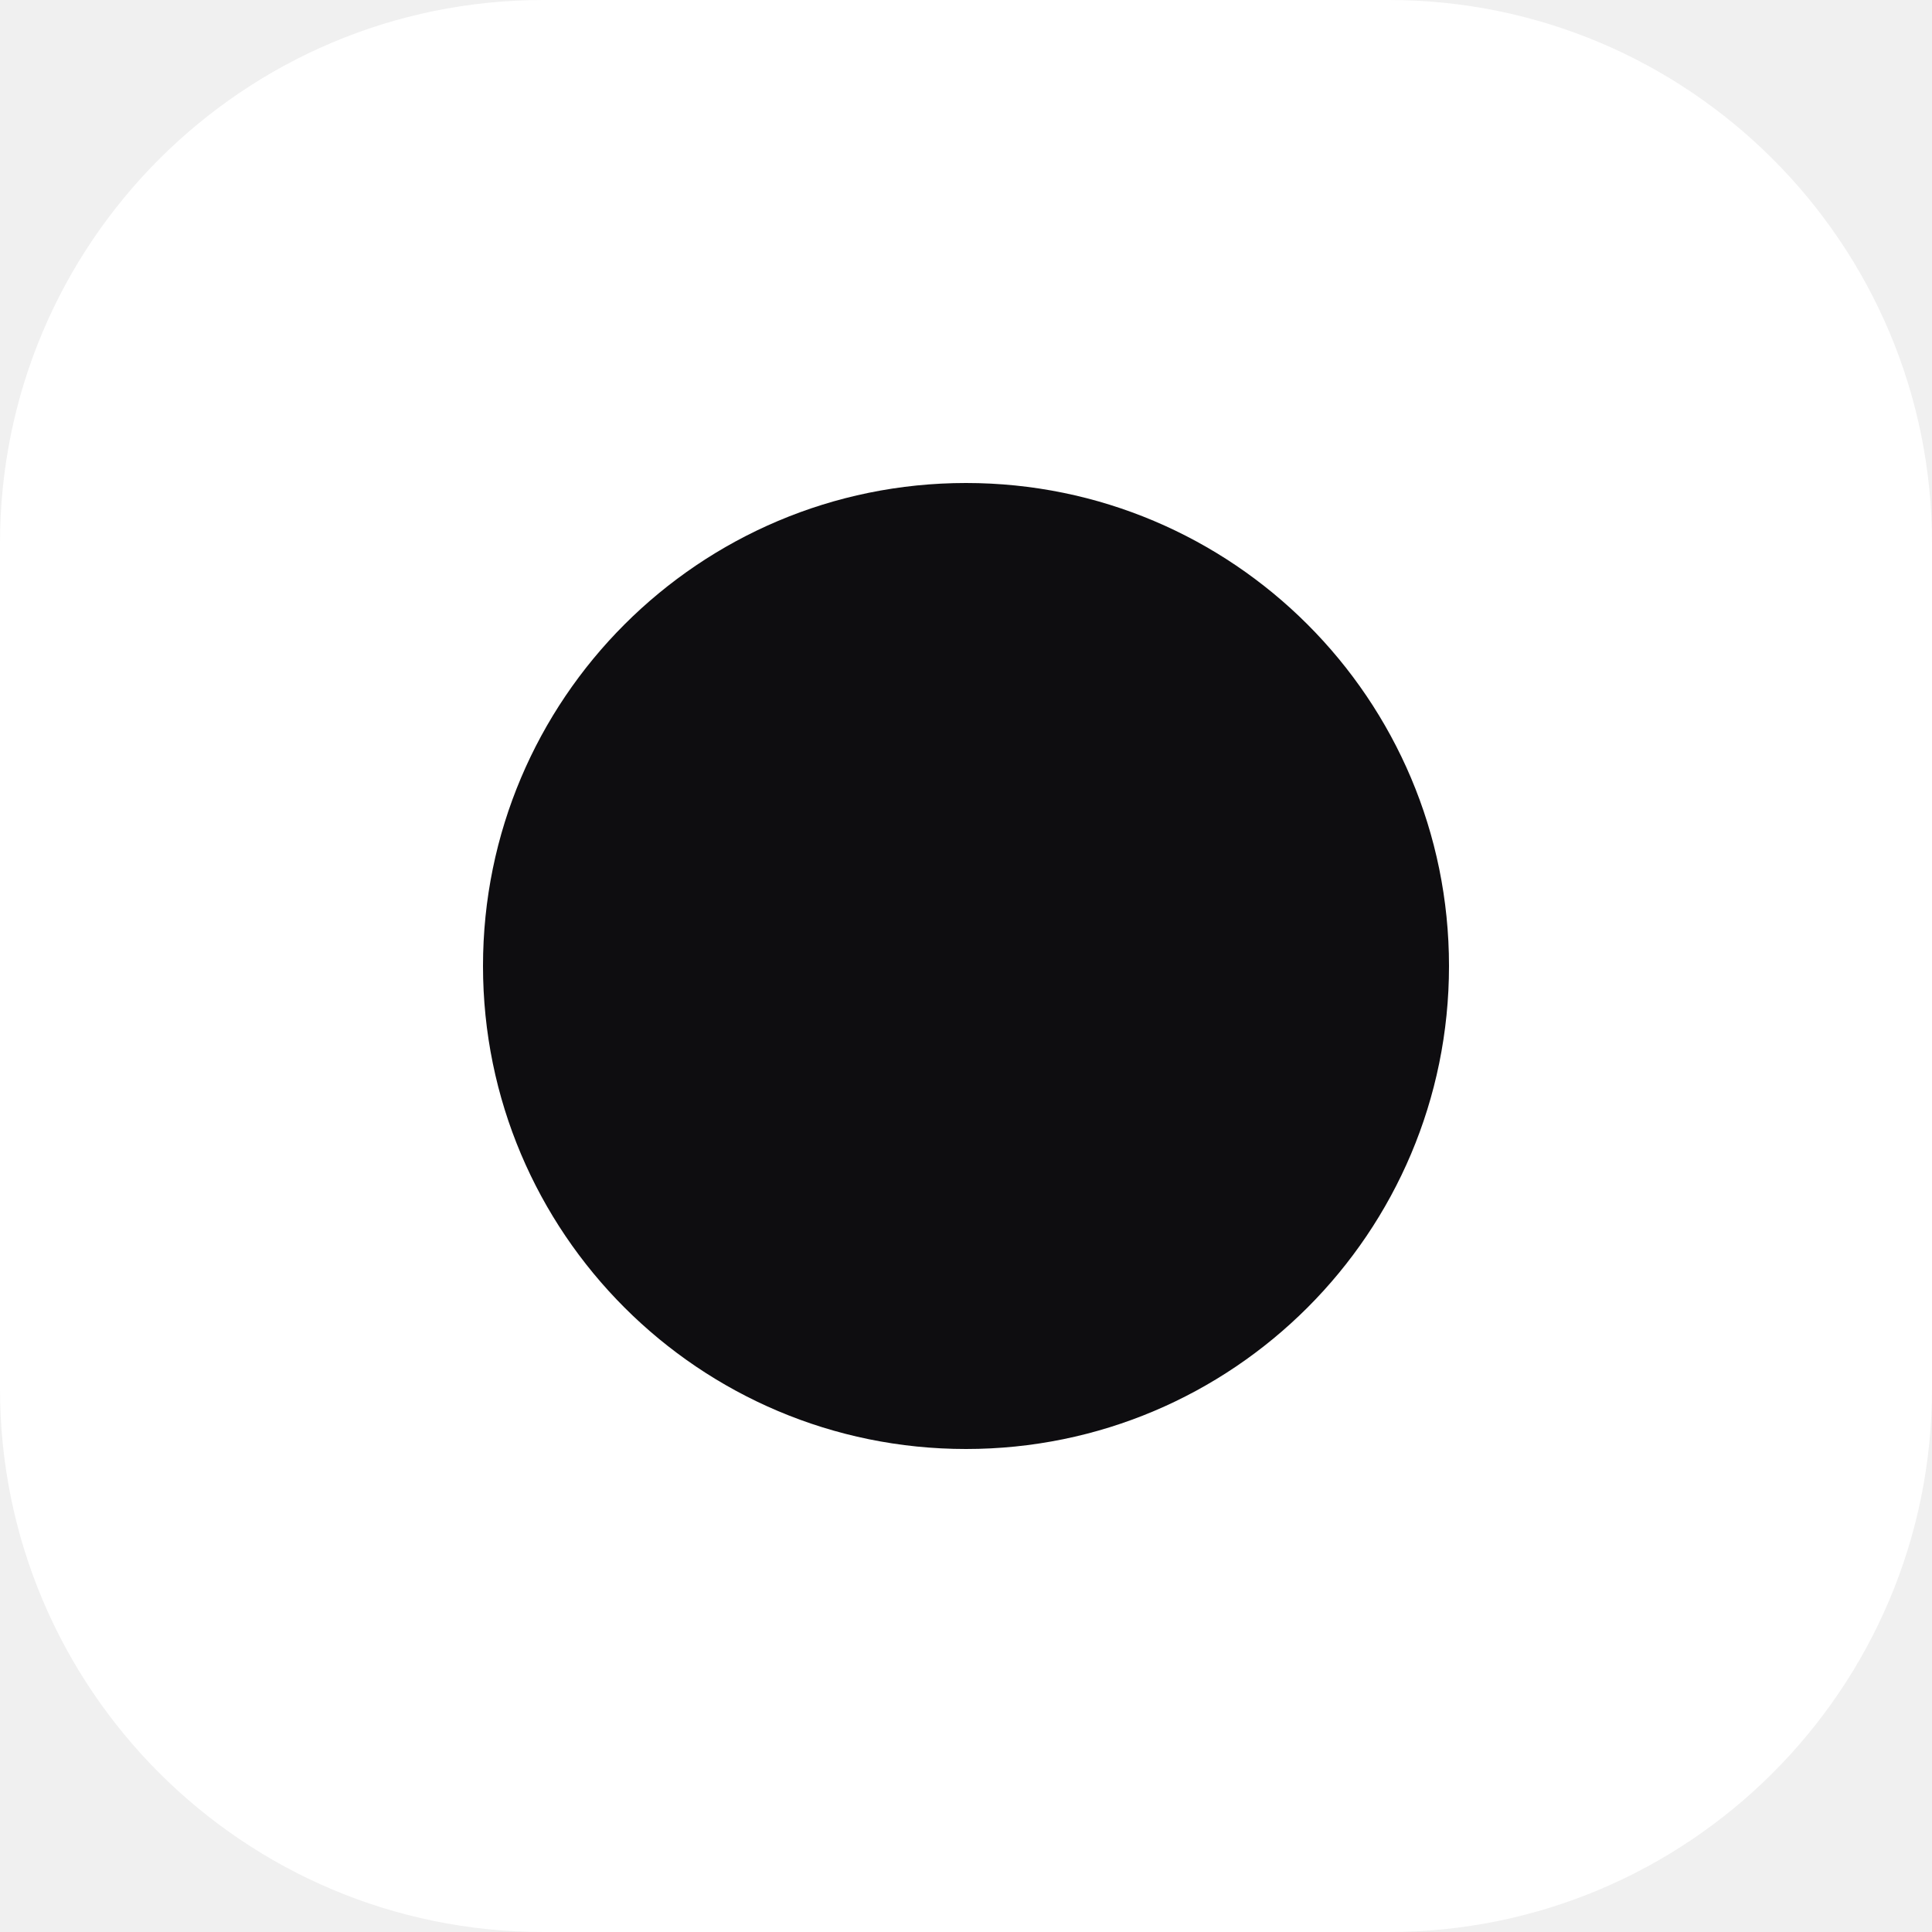
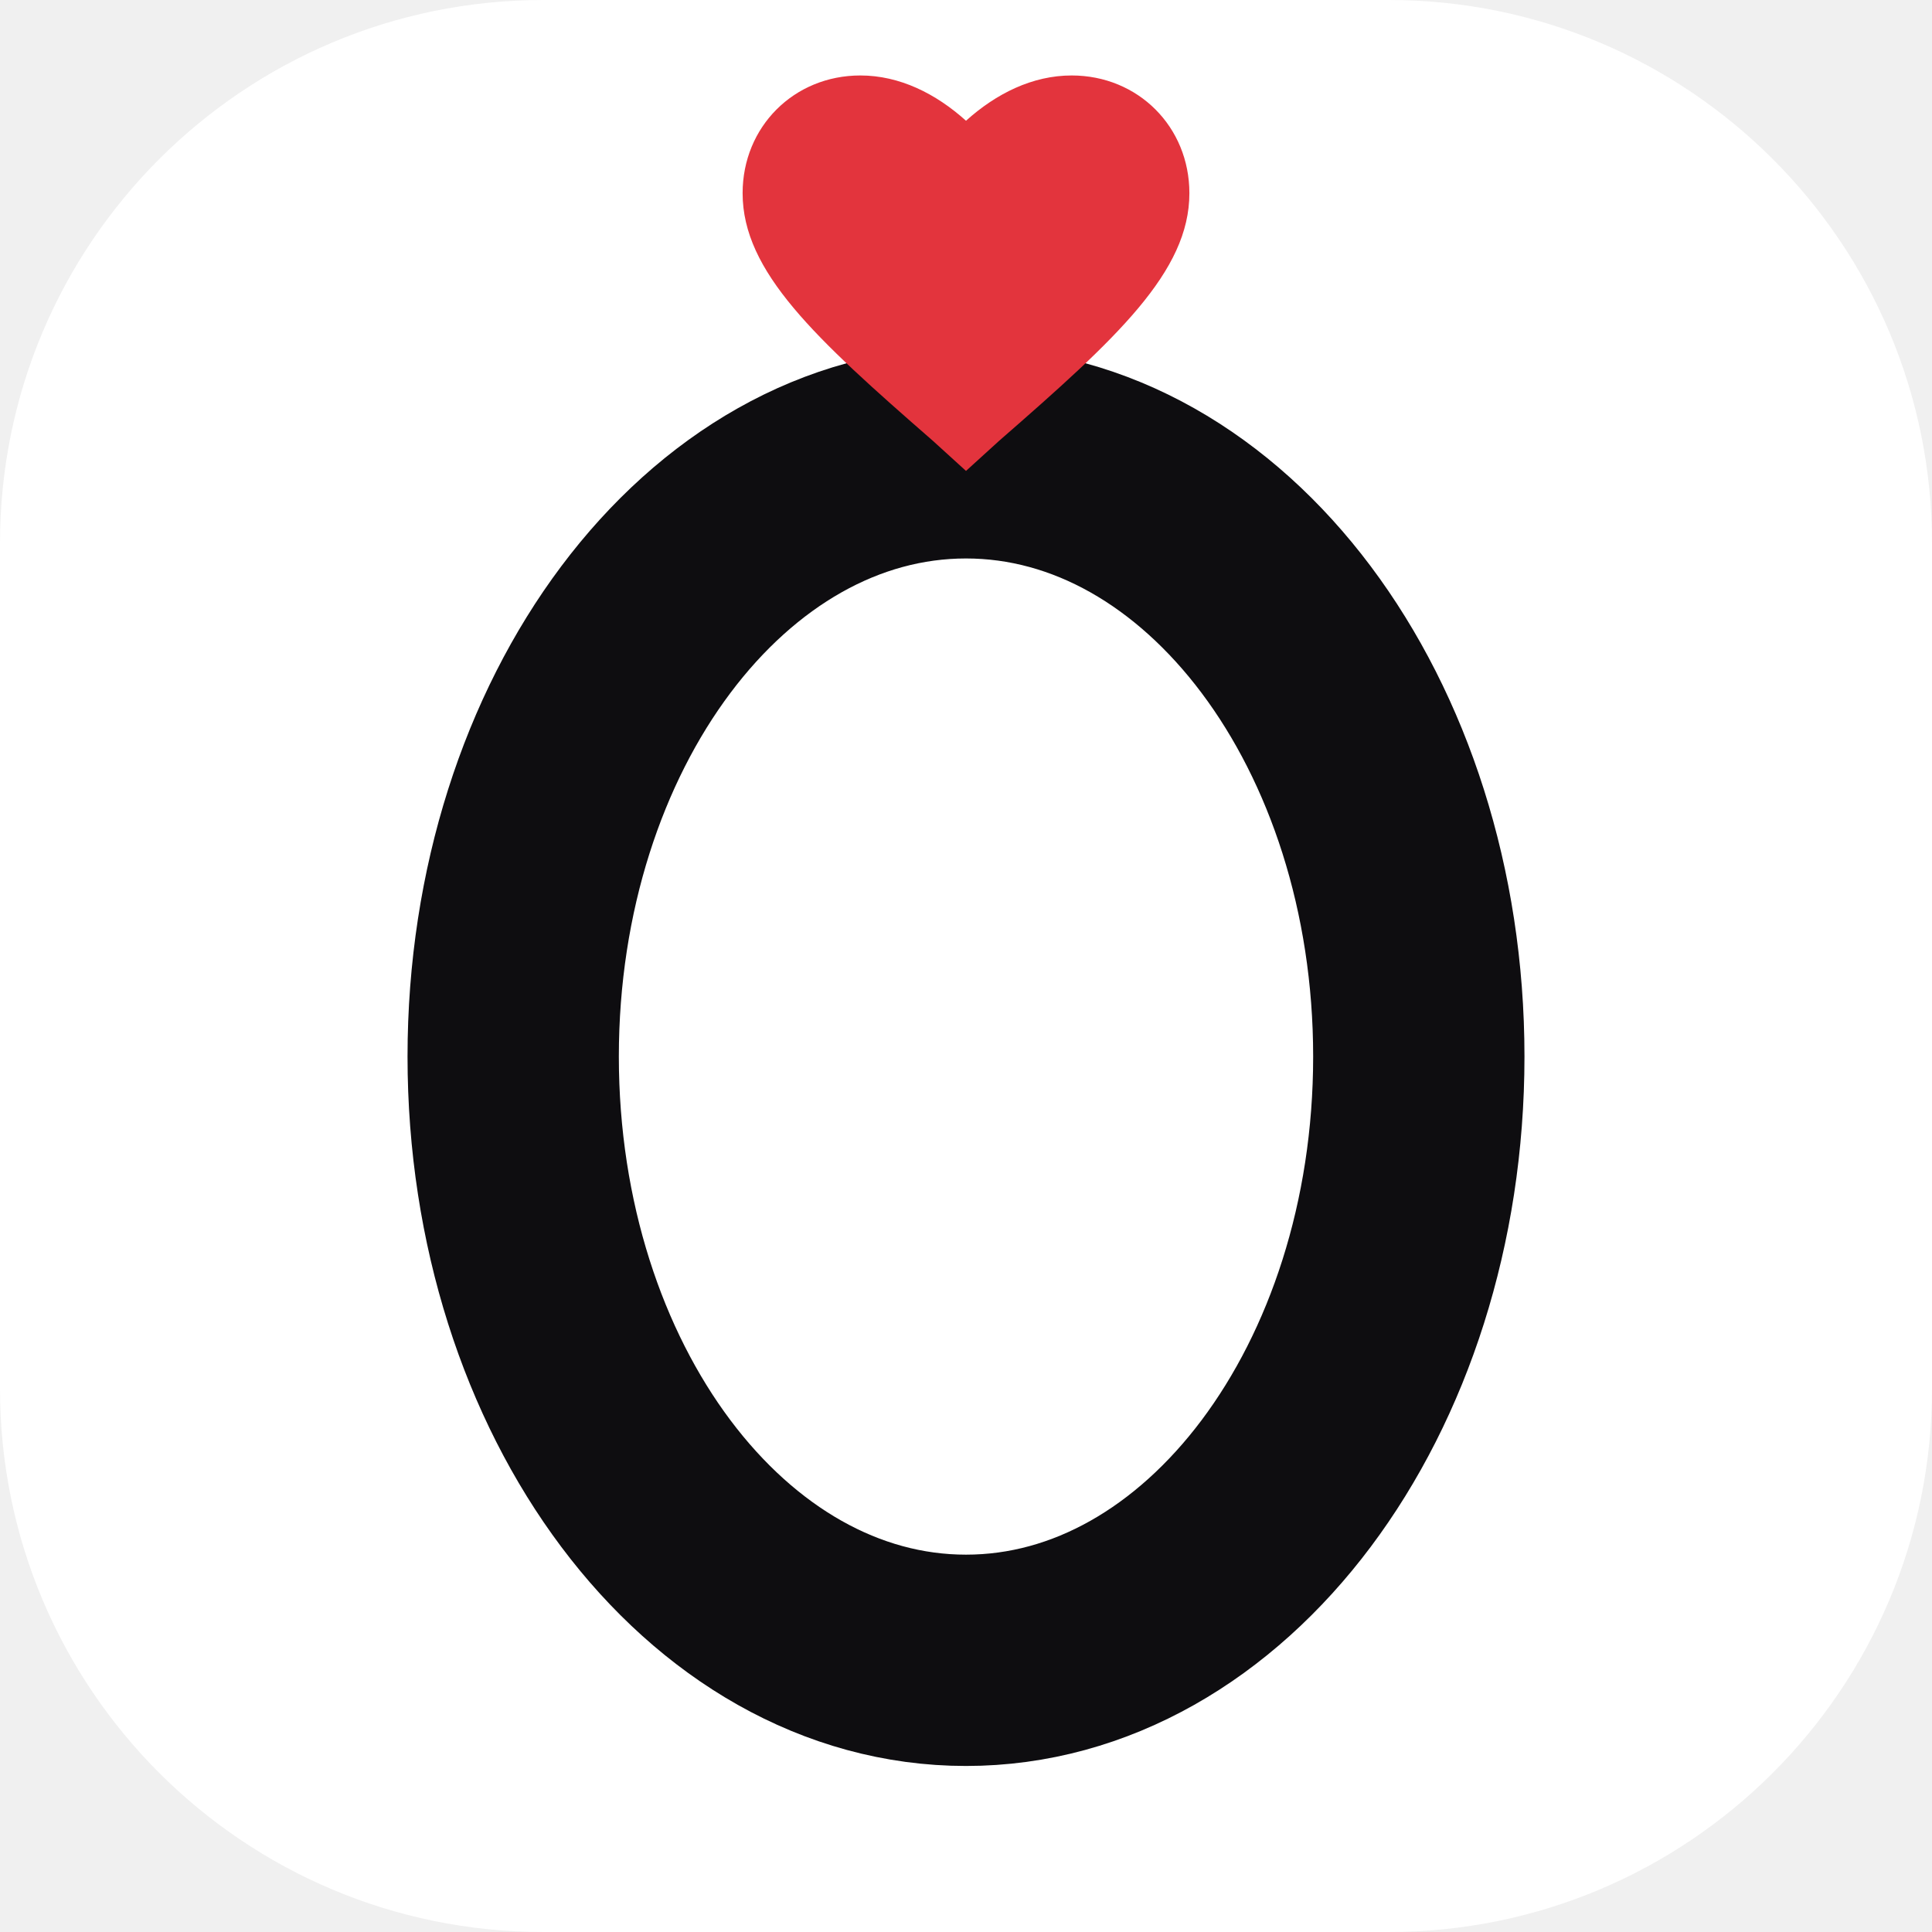
<svg xmlns="http://www.w3.org/2000/svg" viewBox="0 0 64 64">
  <rect width="64" height="64" rx="18" fill="#fff" />
-   <circle cx="32" cy="32" r="16" fill="#0e0d10" />
+   <ellipse cx="32" cy="35" rx="15" ry="20" fill="none" stroke="#0e0d10" stroke-width="7" />
+   <path fill="#e3343d" d="M32 15.6 30.9 14.6C27 11.2 24.6 9 24.6 6.4c0-2.2 1.7-3.9 3.9-3.9 1.3 0 2.5.6 3.5 1.5 1-.9 2.2-1.5 3.5-1.5 2.2 0 3.9 1.7 3.9 3.9 0 2.6-2.4 4.8-6.3 8.2L32 15.6Z" />
</svg>
